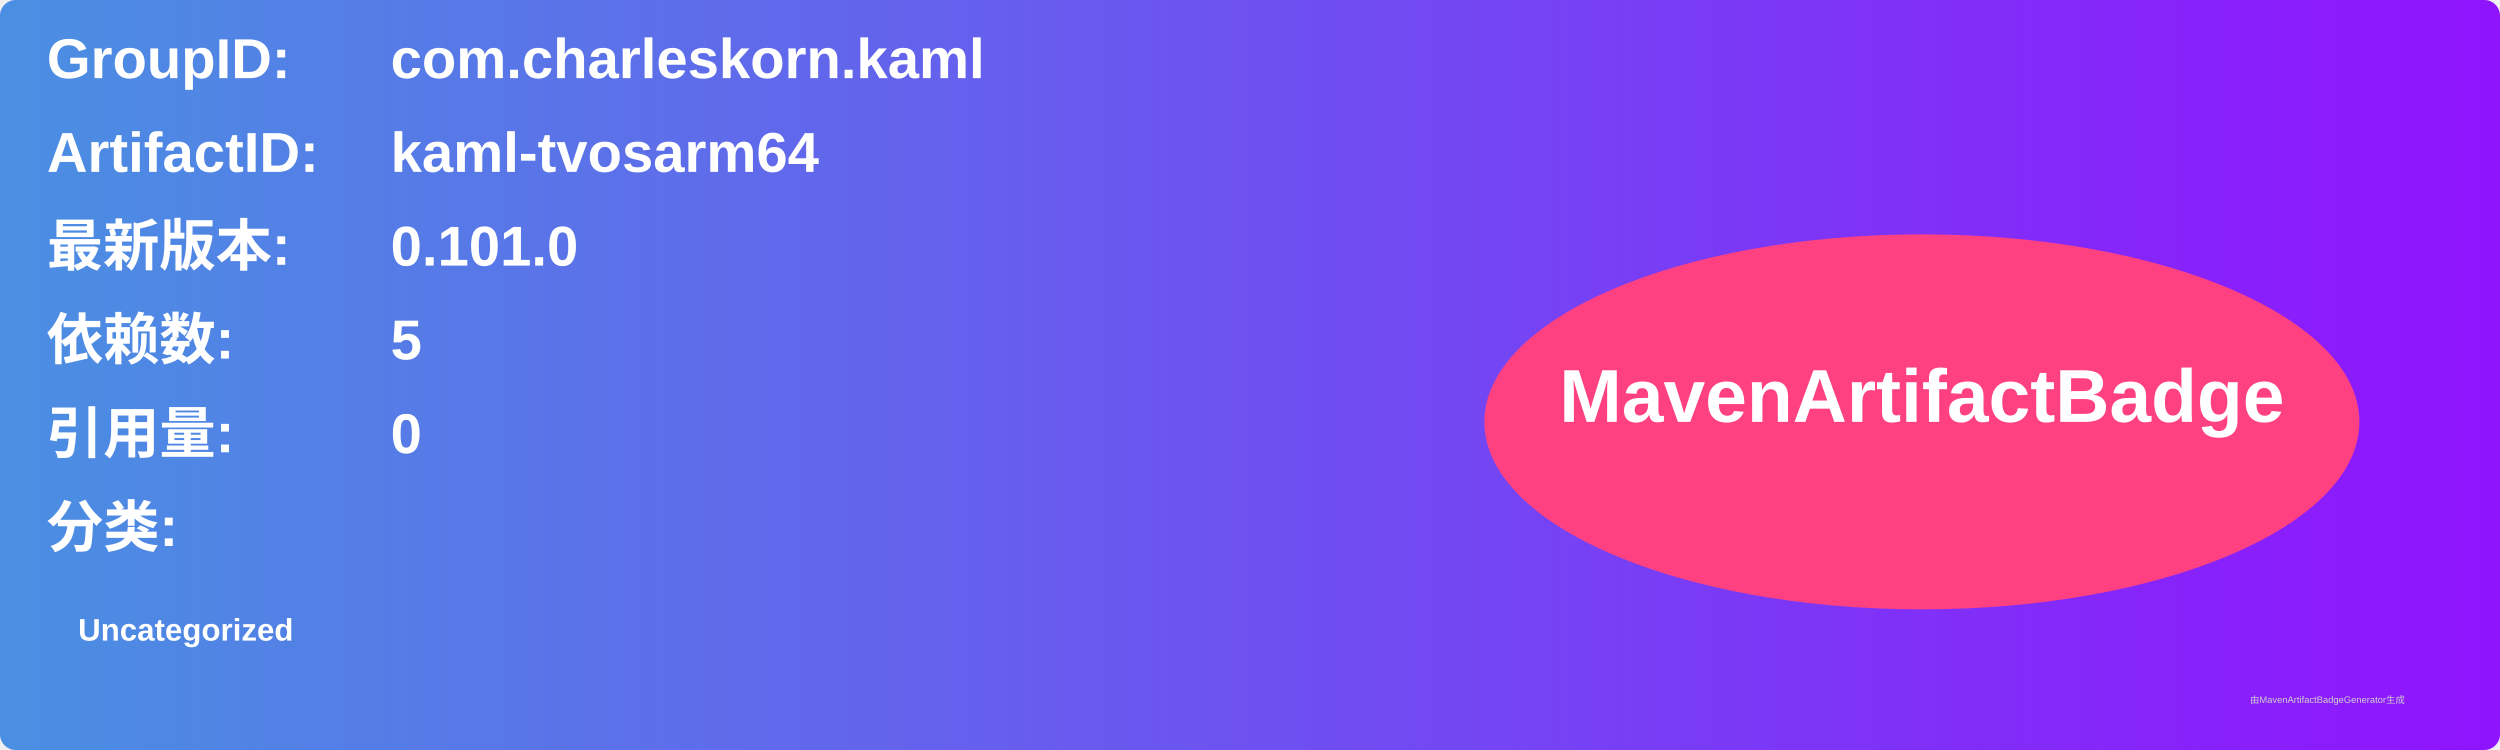
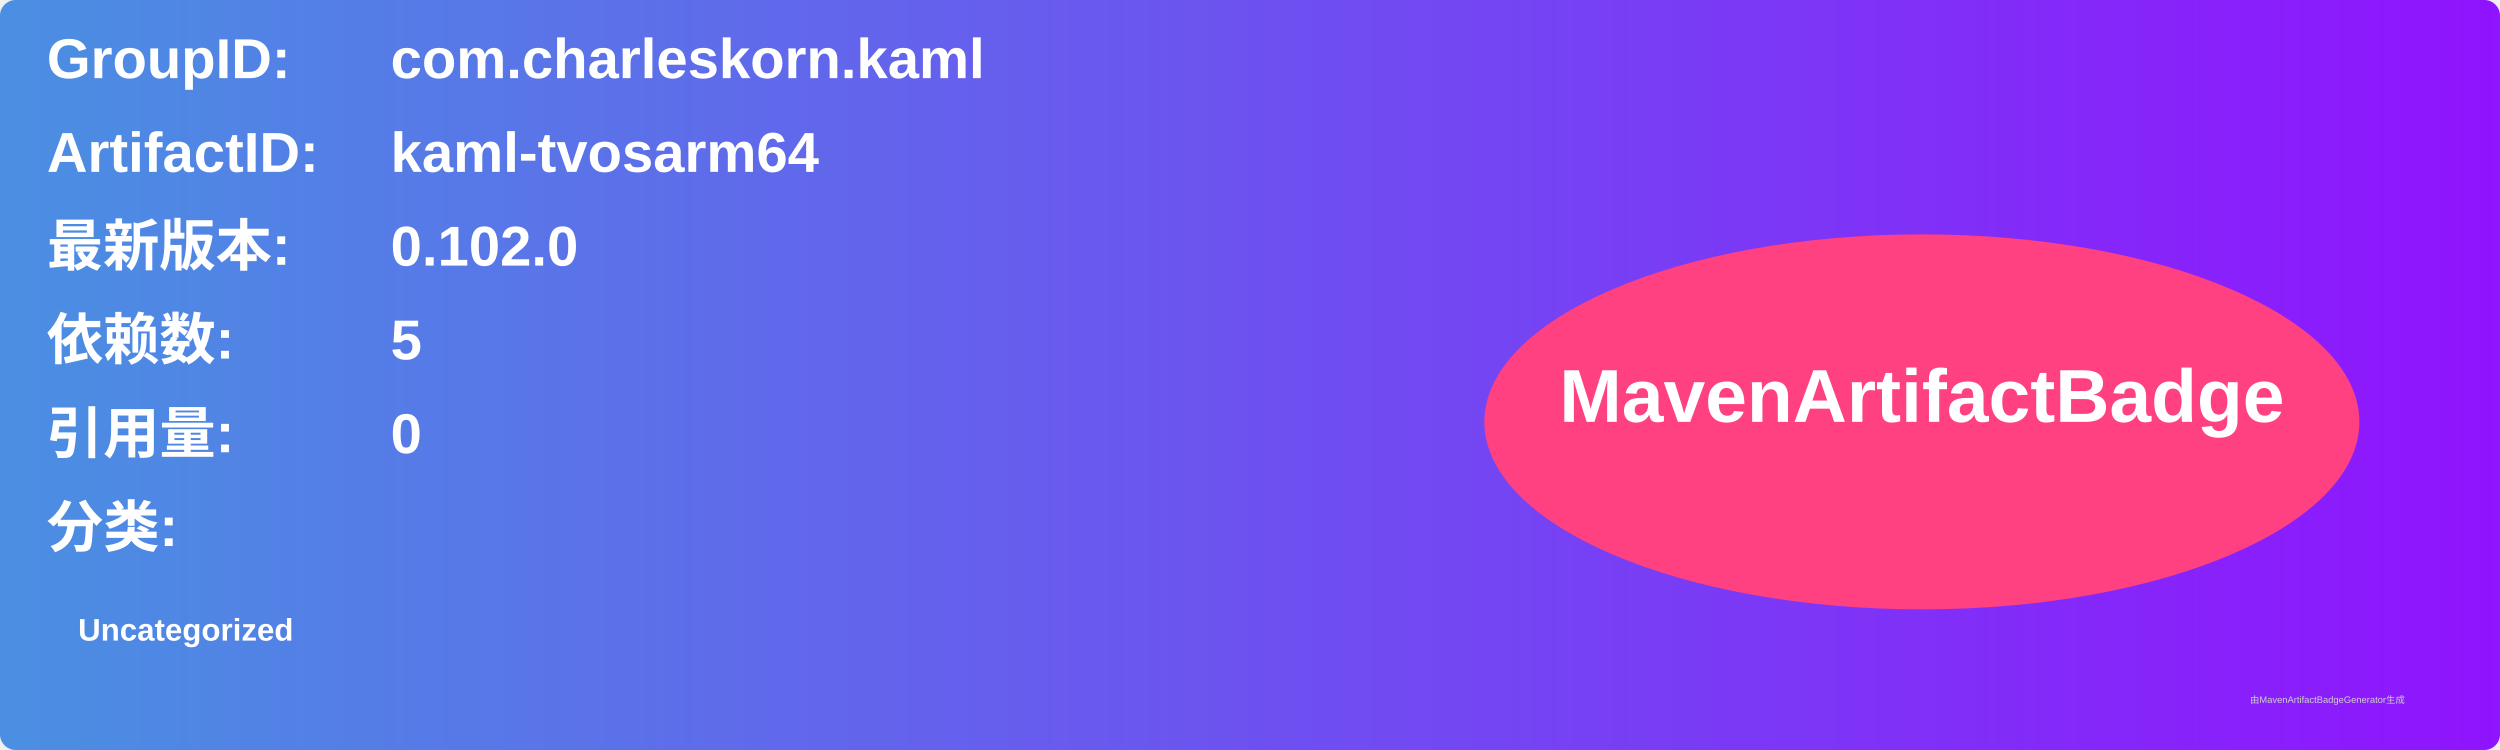
<svg xmlns="http://www.w3.org/2000/svg" width="800" height="240" viewBox="0 0 800 240">
  <linearGradient id="grad" x1="0%" y1="0%" x2="100%" y2="0%">
    <stop offset="0%" stop-color="#4a90e2" />
    <stop offset="100%" stop-color="#9013fe" />
  </linearGradient>
  <rect width="100%" height="100%" rx="5" ry="5" fill="url(#grad)" />
  <g transform="translate(15, 15)">
    <text x="0" y="10" font-family="Arial" font-size="18" fill="white" font-weight="bold" width="260">GroupID:</text>
    <text x="110" y="10" font-family="Arial" font-size="18" fill="white" font-weight="bold" width="460">com.charleskorn.kaml</text>
    <text x="0" y="40" font-family="Arial" font-size="18" fill="white" font-weight="bold" width="260">ArtifactID:</text>
    <text x="110" y="40" font-family="Arial" font-size="18" fill="white" font-weight="bold" width="460">kaml-tvosarm64</text>
    <text x="0" y="70" font-family="Arial" font-size="18" fill="white" font-weight="bold">最新版本:</text>
    <text x="110" y="70" font-family="Arial" font-size="18" fill="white" font-weight="bold">
-       <tspan font-weight="bold">0.101.0</tspan>
+       <tspan font-weight="bold">0.102.0</tspan>
    </text>
    <text x="0" y="100" font-family="Arial" font-size="18" fill="white" font-weight="bold">依赖数: </text>
    <text x="110" y="100" font-family="Arial" font-size="18" fill="white">
      <tspan font-weight="bold">5</tspan>
    </text>
    <text x="0" y="130" font-family="Arial" font-size="18" fill="white" font-weight="bold">引用量: </text>
    <text x="110" y="130" font-family="Arial" font-size="18" fill="white">
      <tspan font-weight="bold">0</tspan>
    </text>
    <text x="0" y="160" font-family="Arial" font-size="18" fill="white" font-weight="bold">分类:</text>
    <text x="10" y="190" font-family="Arial" font-size="10" fill="white">
      <tspan font-weight="bold">Uncategorized</tspan>
    </text>
    <ellipse cx="600" cy="120" rx="140" ry="60" fill="#ff4081" />
    <text x="600" y="120" text-anchor="middle" font-family="Arial" font-size="24" fill="white" font-weight="bold">MavenArtifactBadge</text>
  </g>
  <text x="720" y="225" font-family="Arial" font-size="3" fill="#d0d0d0">由MavenArtifactBadgeGenerator生成</text>
</svg>
